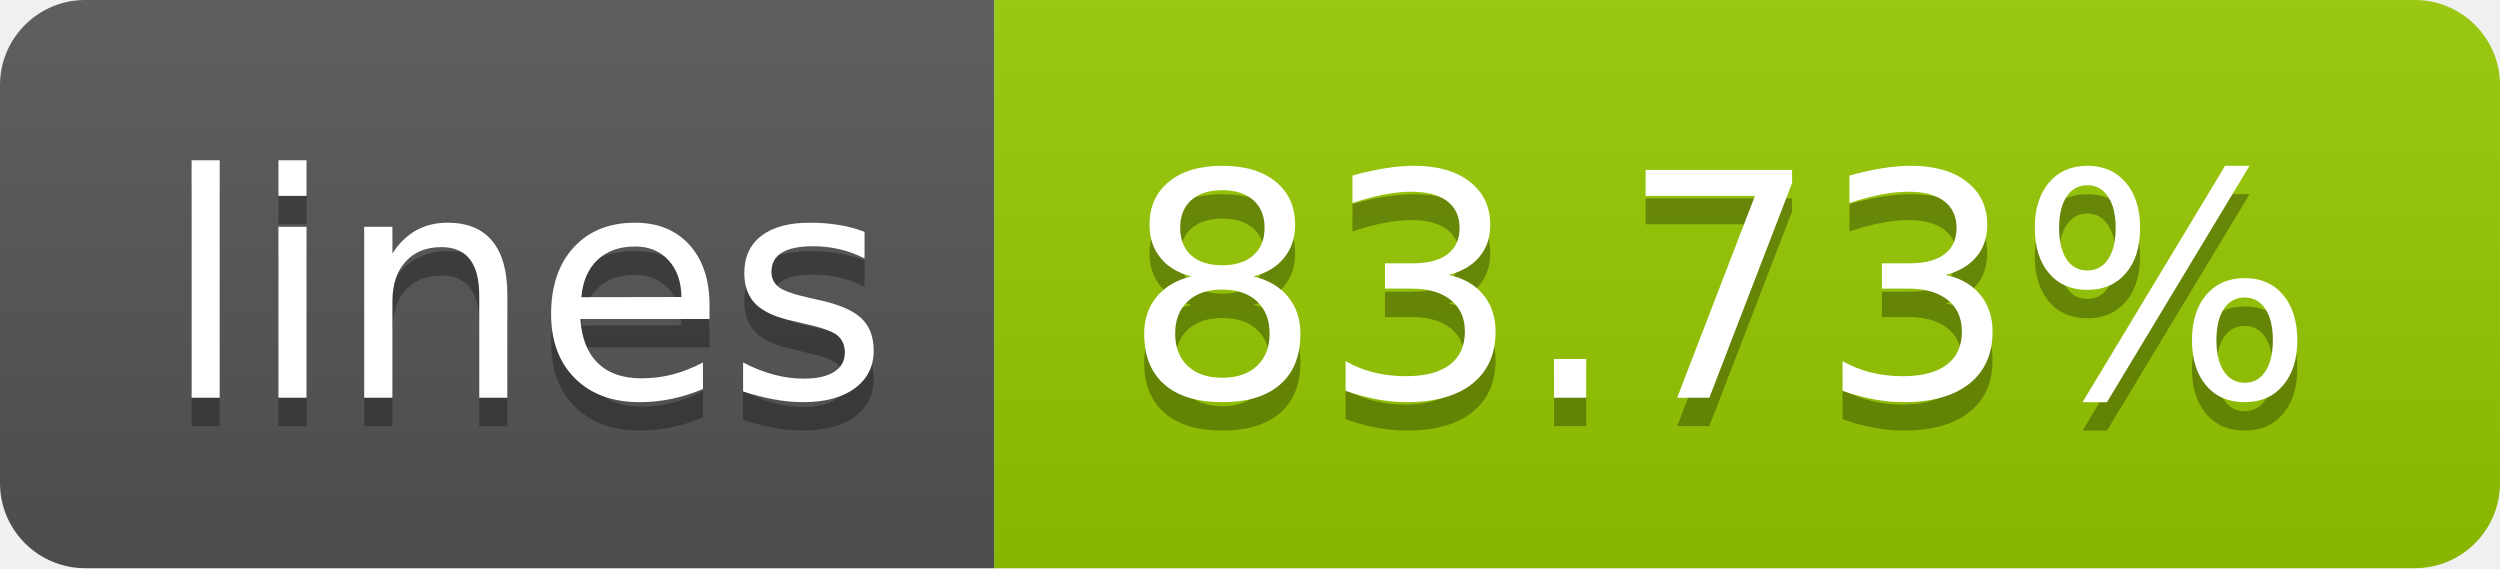
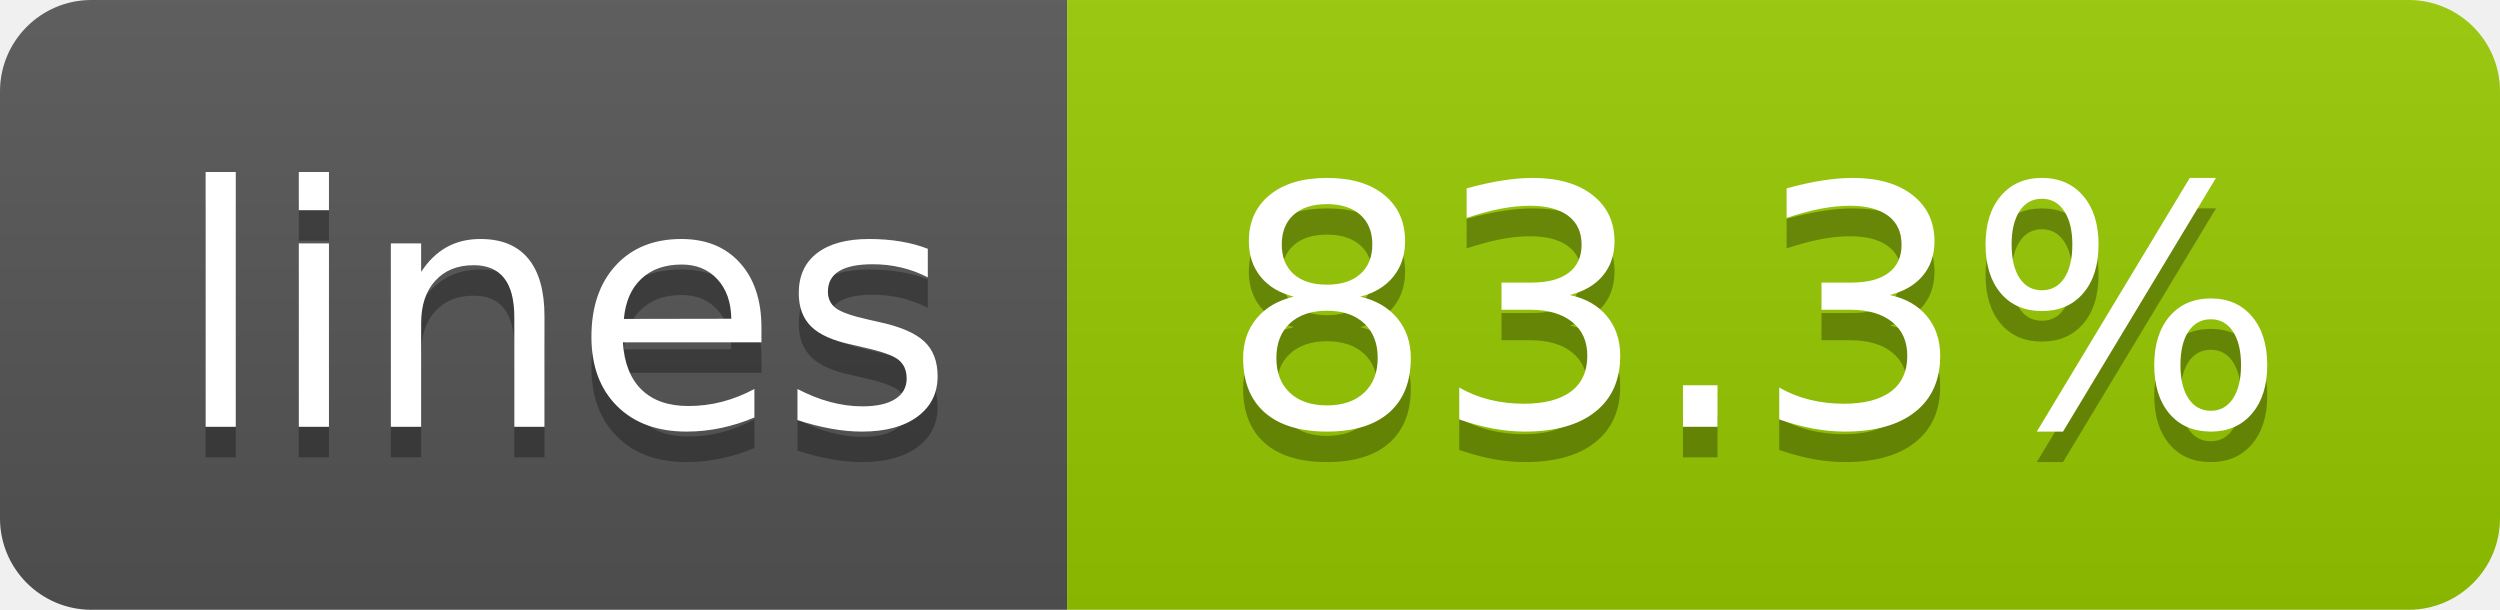
- <svg xmlns="http://www.w3.org/2000/svg" width="88" height="20" role="img" aria-label="lines: 83.73%">
+ <svg xmlns="http://www.w3.org/2000/svg" width="82" height="20" role="img" aria-label="lines: 83.3%">
  <linearGradient id="s" x2="0" y2="100%">
    <stop offset="0" stop-color="#bbb" stop-opacity=".1" />
    <stop offset="1" stop-opacity=".1" />
  </linearGradient>
  <clipPath id="r">
-     <rect width="88" height="20" rx="3" fill="#fff" />
+     <rect width="82" height="20" rx="3" fill="#fff" />
  </clipPath>
  <g clip-path="url(#r)">
    <rect width="35" height="20" fill="#555" />
-     <rect x="35" width="53" height="20" fill="#97ca00" />
-     <rect width="88" height="20" fill="url(#s)" />
+     <rect x="35" width="47" height="20" fill="#97ca00" />
+     <rect width="82" height="20" fill="url(#s)" />
  </g>
  <g fill="#fff" text-anchor="middle" font-family="Verdana,Geneva,DejaVu Sans,sans-serif" text-rendering="geometricPrecision" font-size="110">
    <text aria-hidden="true" x="185" y="150" fill="#010101" fill-opacity=".3" transform="scale(.1)" textLength="250">lines</text>
    <text x="185" y="140" transform="scale(.1)" fill="#fff" textLength="250">lines</text>
-     <text aria-hidden="true" x="605" y="150" fill="#010101" fill-opacity=".3" transform="scale(.1)" textLength="430">83.73%</text>
-     <text x="605" y="140" transform="scale(.1)" fill="#fff" textLength="430">83.73%</text>
+     <text aria-hidden="true" x="575" y="150" fill="#010101" fill-opacity=".3" transform="scale(.1)" textLength="370">83.3%</text>
+     <text x="575" y="140" transform="scale(.1)" fill="#fff" textLength="370">83.3%</text>
  </g>
</svg>
